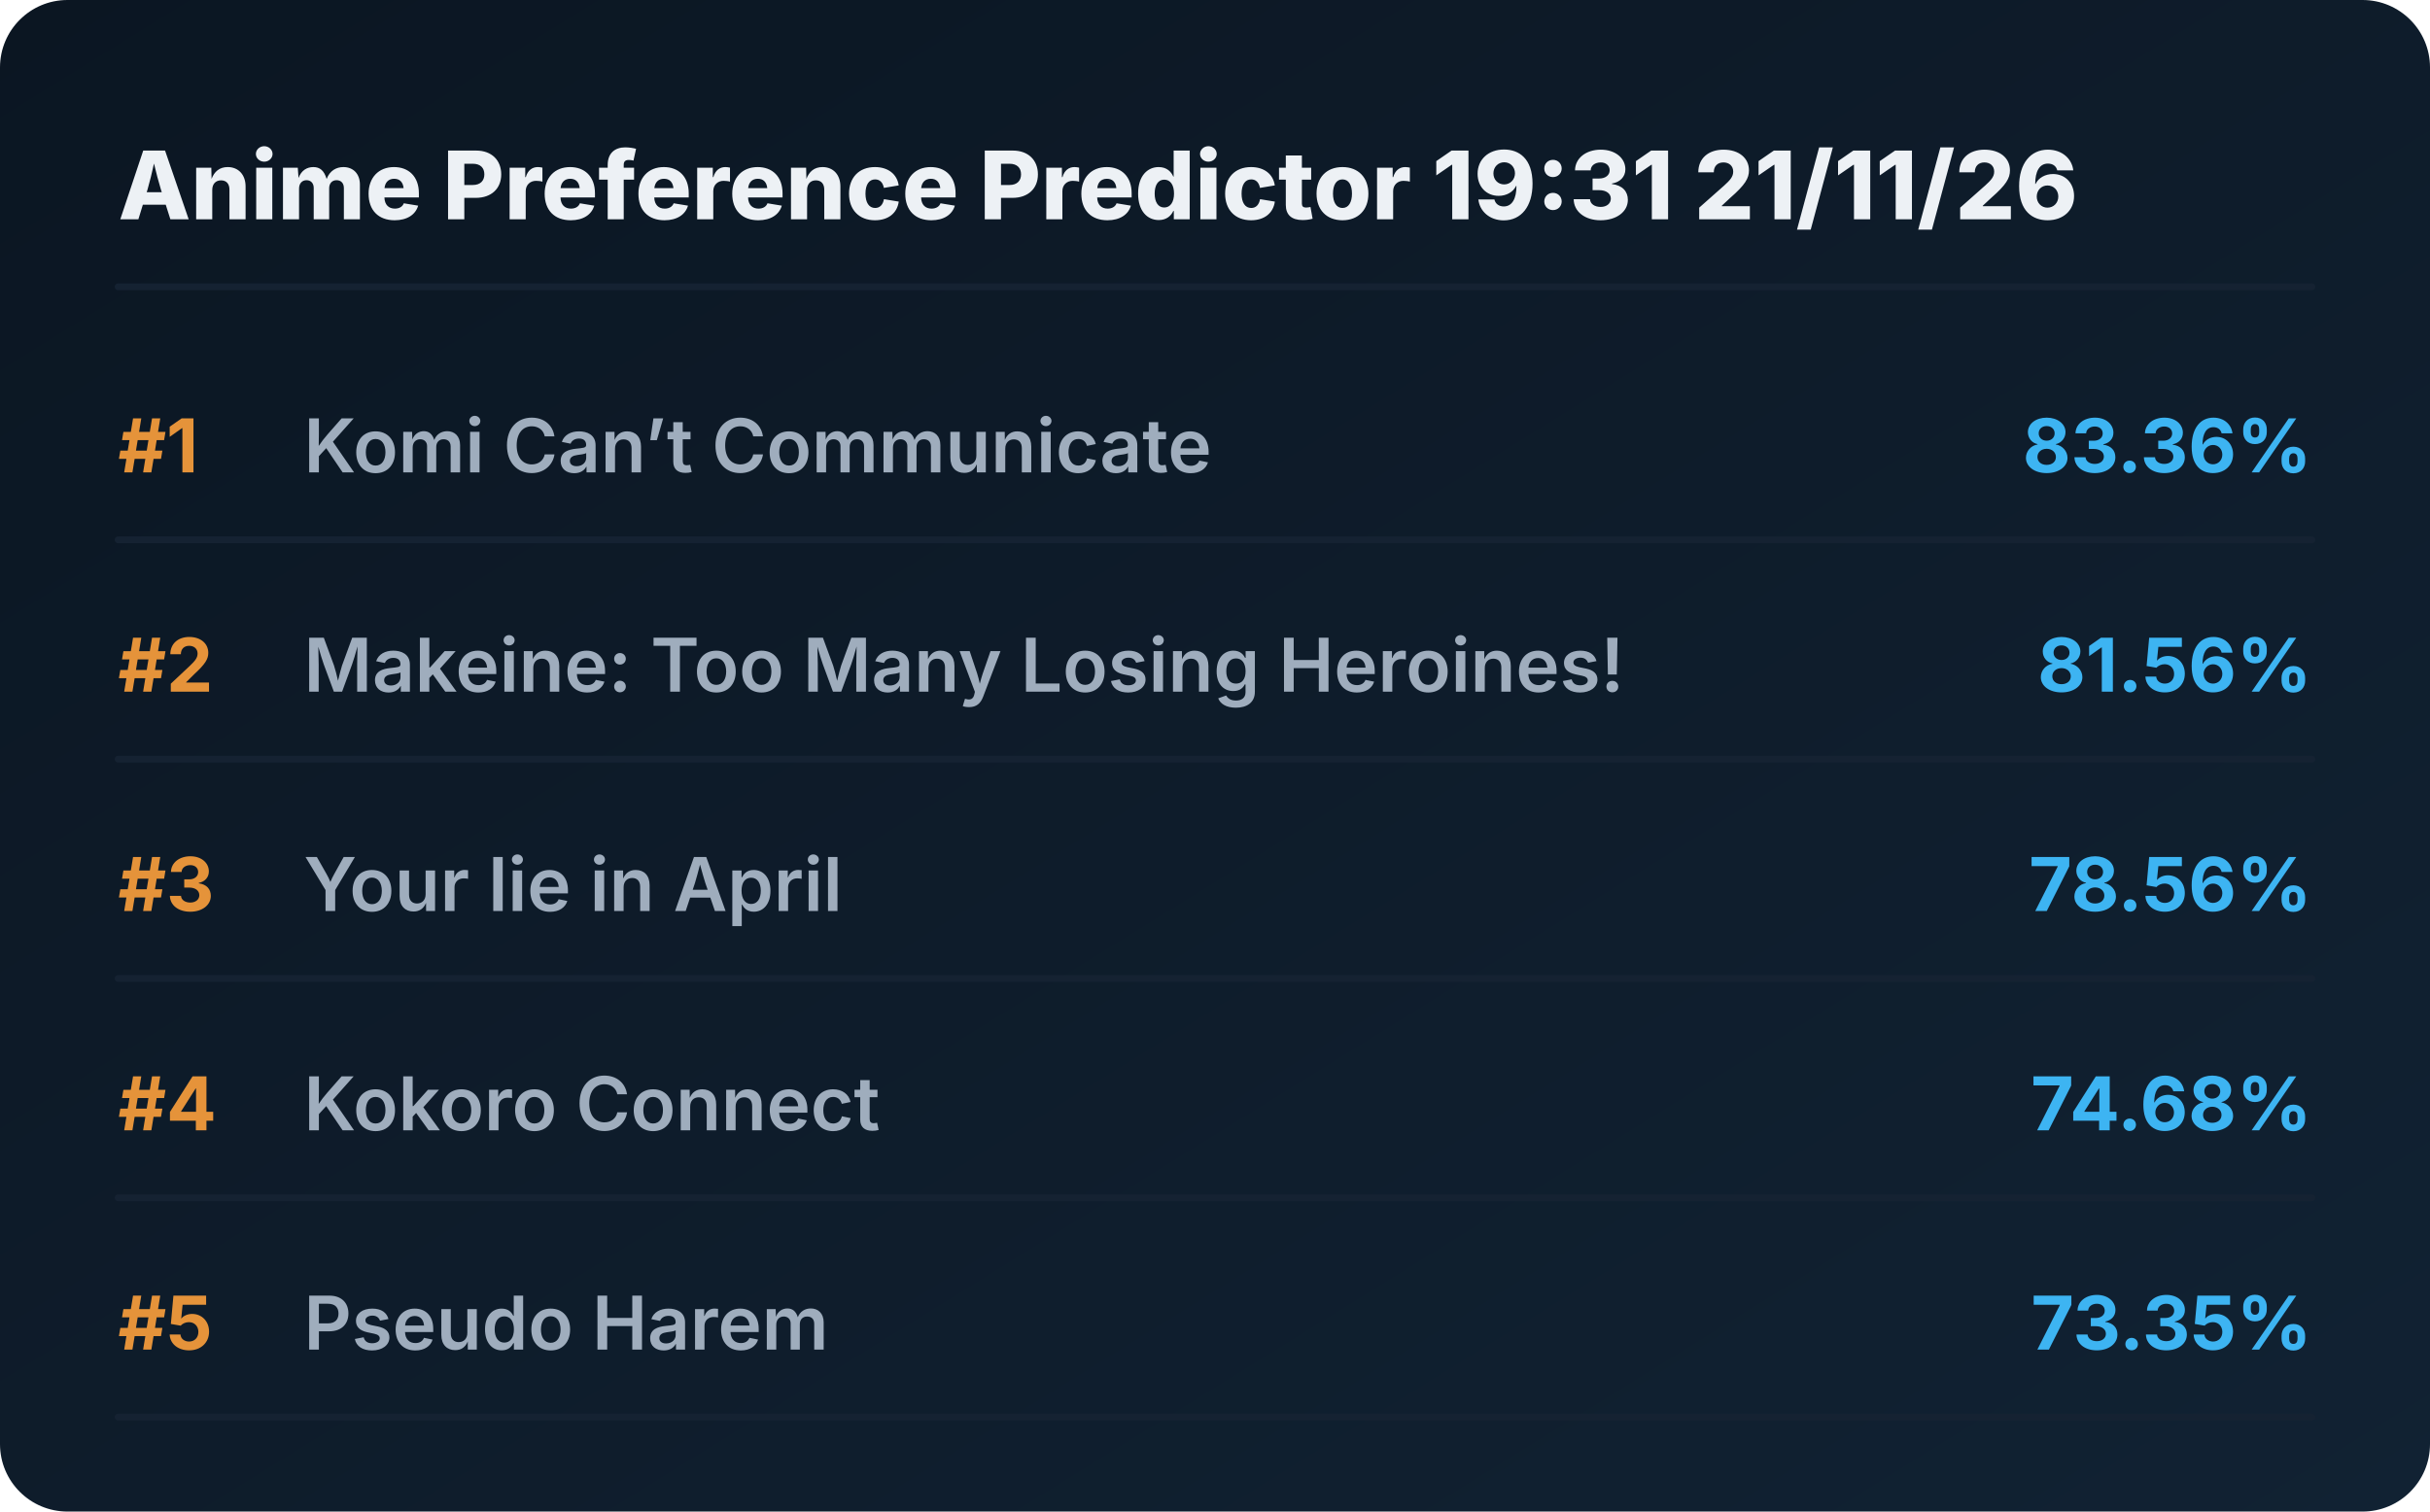
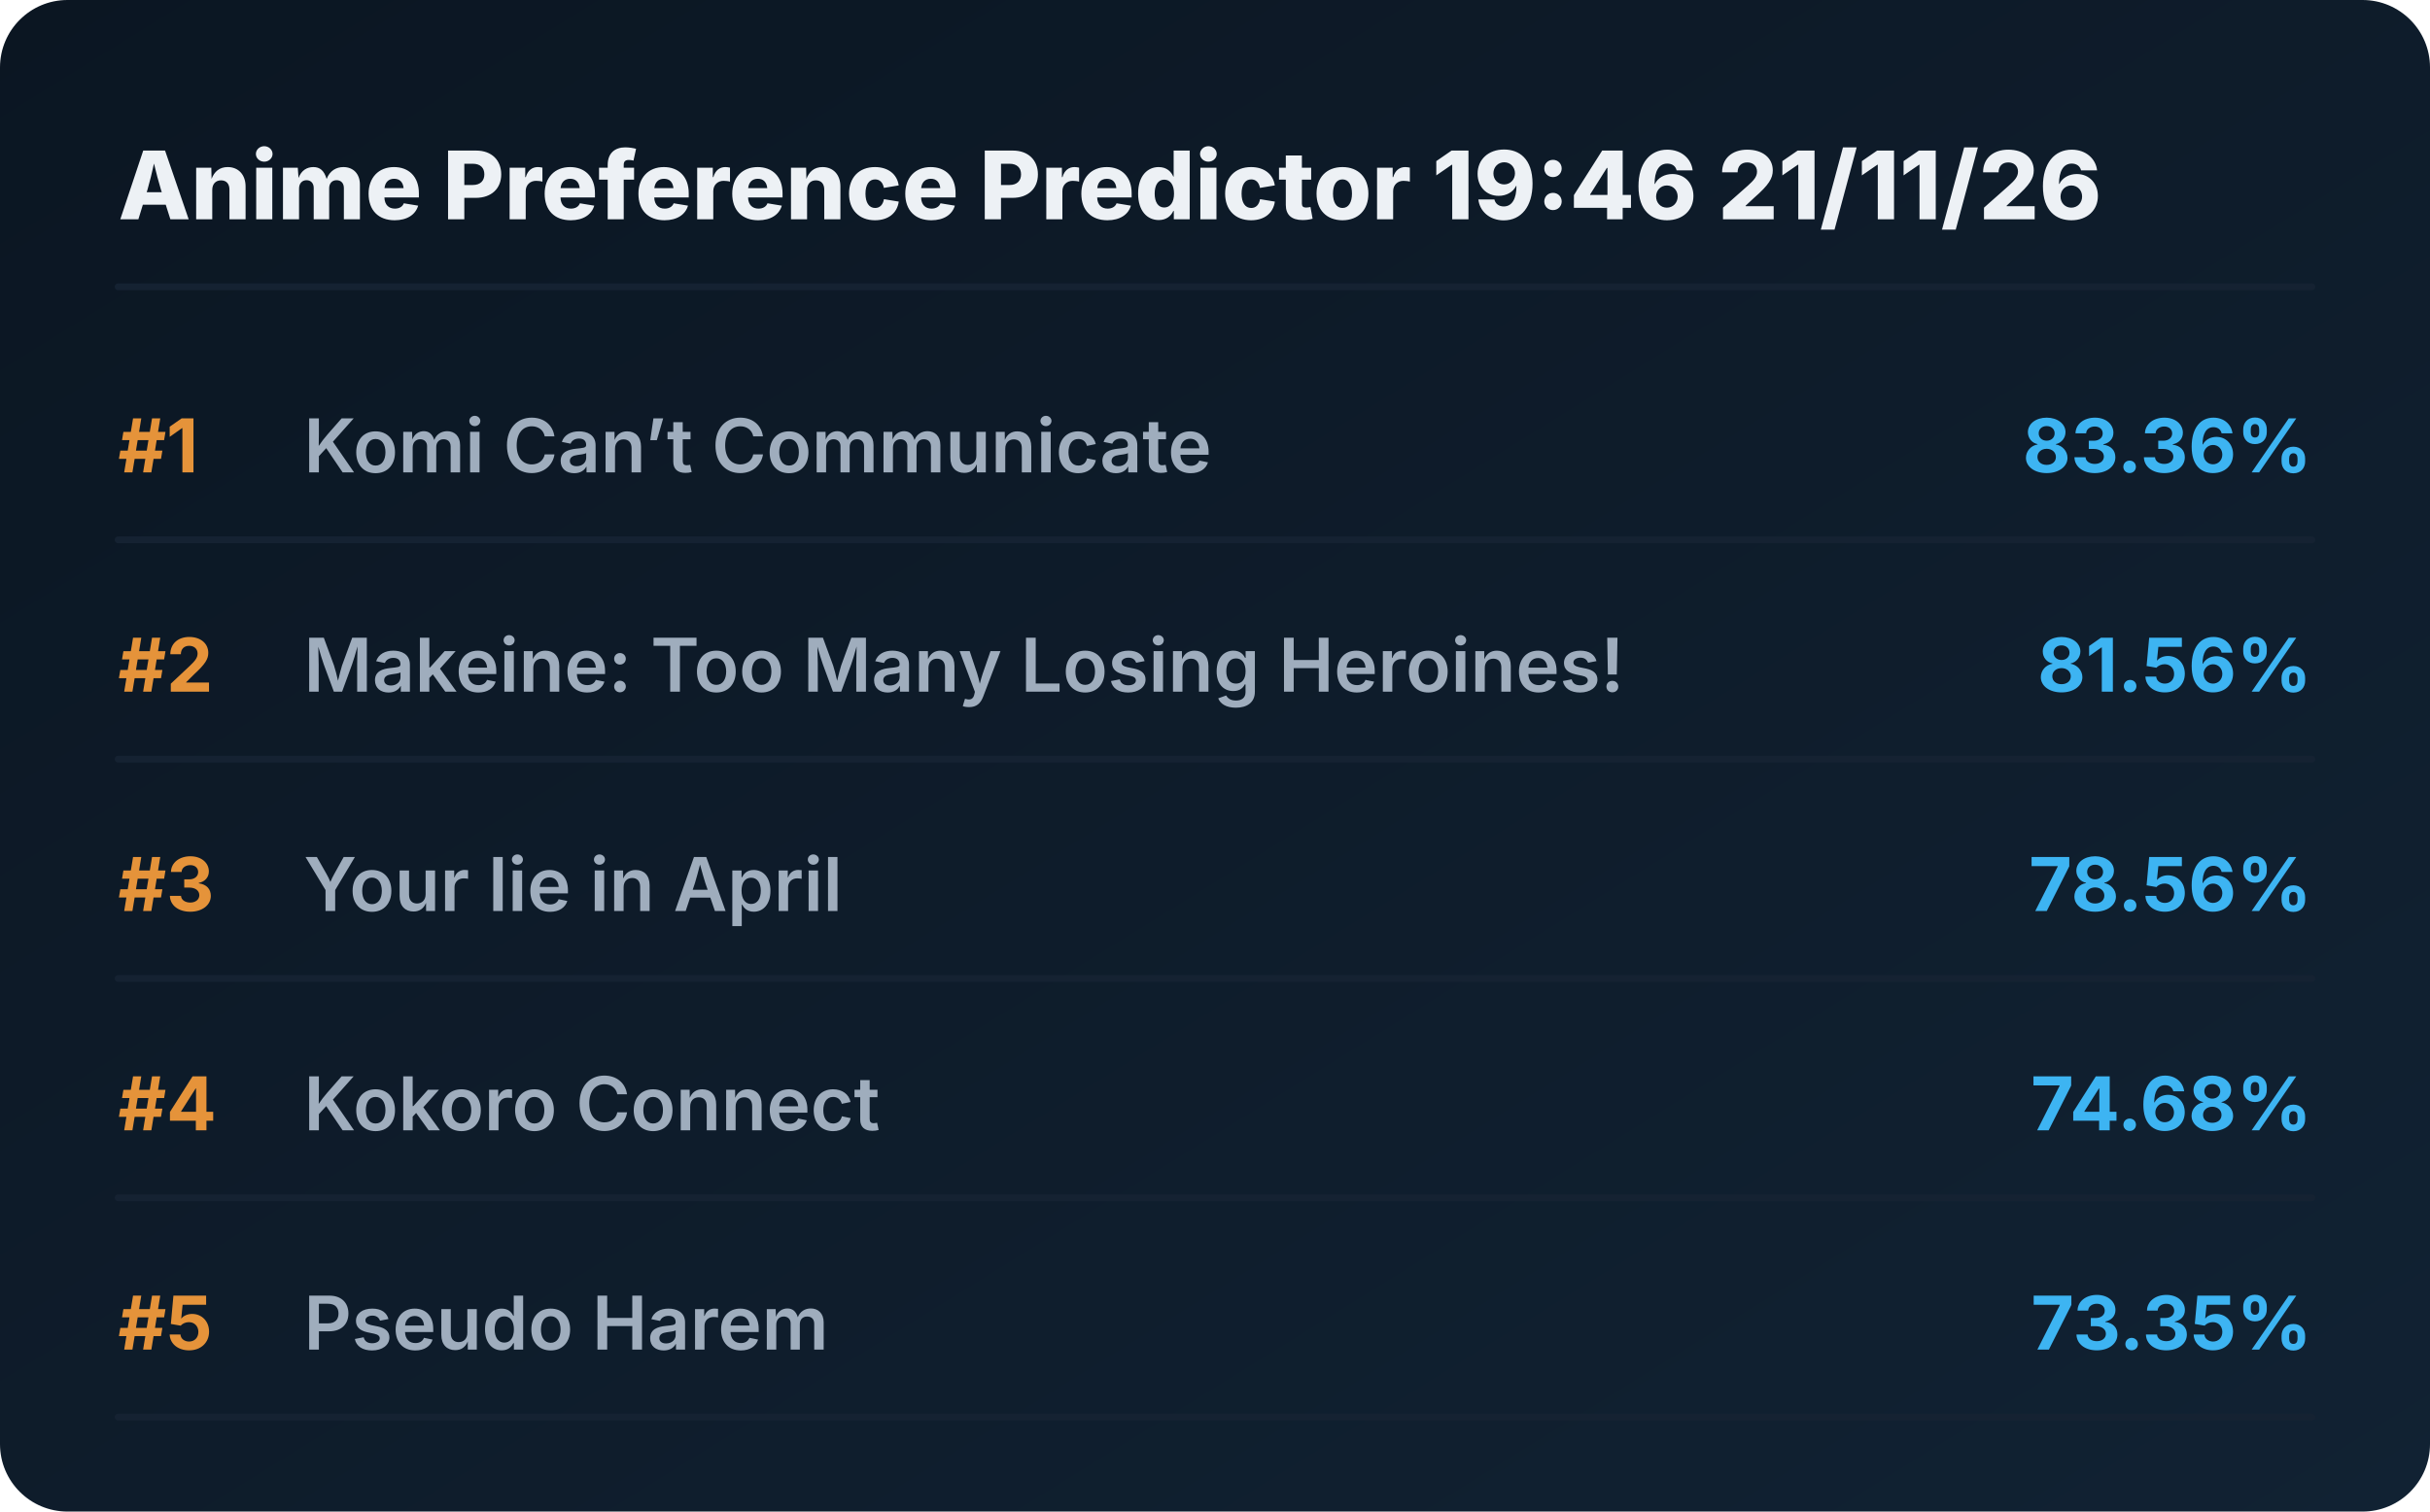
<svg xmlns="http://www.w3.org/2000/svg" viewBox="0 0 720 448" preserveAspectRatio="xMidYMid meet" style="width: 100%; height: auto; max-width: 720px;">
  <defs>
    <linearGradient id="boxGrad" x1="0%" y1="0%" x2="100%" y2="100%">
      <stop offset="0%" stop-color="#0b1622" />
      <stop offset="100%" stop-color="#112233" />
    </linearGradient>
    <clipPath id="titleClip">
      <rect x="90" y="0" width="510" height="100%" />
    </clipPath>
  </defs>
  <style>
    .bg { fill: url(#boxGrad); rx: 20px; }
    .header { font-family: 'Overpass', 'Inter', system-ui, sans-serif; font-weight: 800; font-size: 28px; fill: #edf1f5; }
    .rank { font-family: 'Overpass', 'Inter', system-ui, sans-serif; font-weight: 700; font-size: 22px; fill: #e5933a; }
    .title { font-family: 'Overpass', 'Inter', system-ui, sans-serif; font-weight: 600; font-size: 22px; fill: #9fadbd; }
    .score { font-family: 'Overpass', 'Inter', system-ui, sans-serif; font-weight: 700; font-size: 22px; fill: #3db4f2; }
    .line { stroke: #152232; stroke-width: 2; stroke-linecap: round; }
  </style>
  <rect class="bg" width="720" height="448" />
-   <text x="35" y="65" class="header">Anime Preference Predictor 19:31 21/11/26</text>
+   <text x="35" y="65" class="header">Anime Preference Predictor 19:46 21/11/26</text>
  <line x1="35" y1="85" x2="685" y2="85" class="line" />
  <g transform="translate(0, 0)">
    <text x="35" y="140" class="rank">#1</text>
    <text x="90" y="140" class="title">Komi Can’t Communicate</text>
    <text x="685" y="140" class="score" text-anchor="end">83.36%</text>
    <line x1="35" y1="160" x2="685" y2="160" class="line" />
  </g>
  <g transform="translate(0, 65)">
    <text x="35" y="140" class="rank">#2</text>
    <text x="90" y="140" class="title">Makeine: Too Many Losing Heroines!</text>
    <text x="685" y="140" class="score" text-anchor="end">81.56%</text>
    <line x1="35" y1="160" x2="685" y2="160" class="line" />
  </g>
  <g transform="translate(0, 130)">
    <text x="35" y="140" class="rank">#3</text>
    <text x="90" y="140" class="title">Your lie in April</text>
    <text x="685" y="140" class="score" text-anchor="end">78.56%</text>
    <line x1="35" y1="160" x2="685" y2="160" class="line" />
  </g>
  <g transform="translate(0, 195)">
    <text x="35" y="140" class="rank">#4</text>
    <text x="90" y="140" class="title">Kokoro Connect</text>
    <text x="685" y="140" class="score" text-anchor="end">74.68%</text>
    <line x1="35" y1="160" x2="685" y2="160" class="line" />
  </g>
  <g transform="translate(0, 260)">
    <text x="35" y="140" class="rank">#5</text>
    <text x="90" y="140" class="title">Pseudo Harem</text>
    <text x="685" y="140" class="score" text-anchor="end">73.35%</text>
    <line x1="35" y1="160" x2="685" y2="160" class="line" />
  </g>
</svg>
